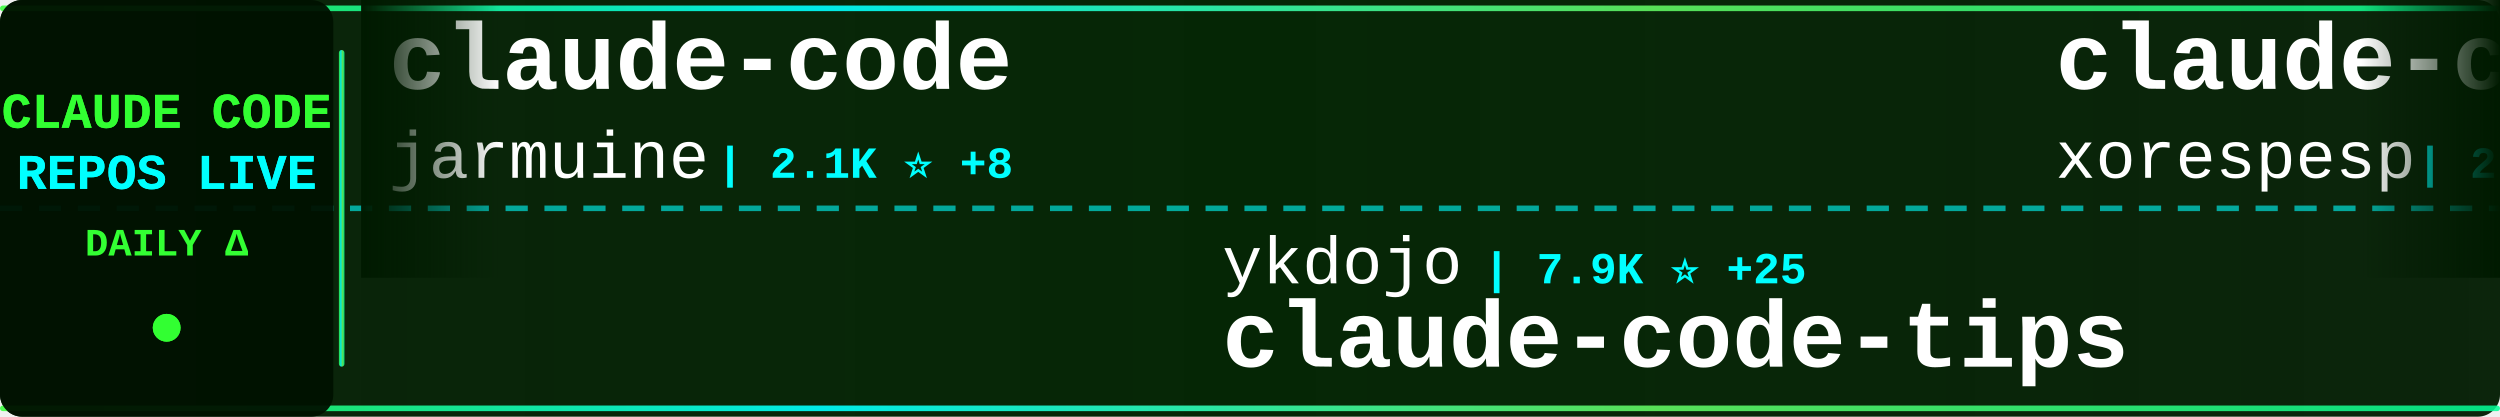
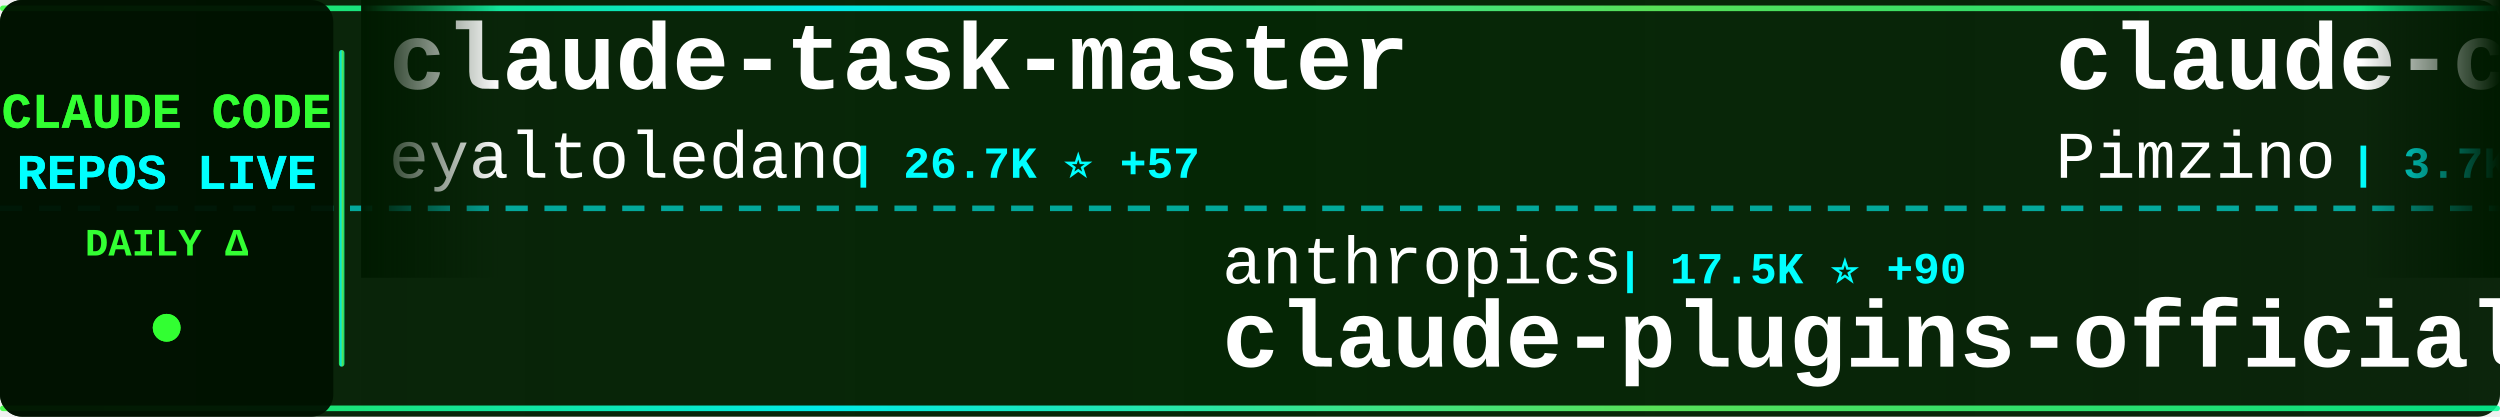
<svg xmlns="http://www.w3.org/2000/svg" width="900" height="150">
  <defs>
    <linearGradient id="tickerBg" x1="0%" y1="0%" x2="100%" y2="0%">
      <stop offset="0%" style="stop-color:#001a00;stop-opacity:0.95" />
      <stop offset="50%" style="stop-color:#002200;stop-opacity:0.98" />
      <stop offset="100%" style="stop-color:#001a00;stop-opacity:0.95" />
    </linearGradient>
    <linearGradient id="borderGrad" x1="0%" y1="0%" x2="100%" y2="0%">
      <stop offset="0%" style="stop-color:#33ff33;stop-opacity:0.85">
        <animate attributeName="stop-opacity" values="0.85;1;0.85" dur="2s" repeatCount="indefinite" />
      </stop>
      <stop offset="33%" style="stop-color:#00ffff;stop-opacity:0.9">
        <animate attributeName="stop-opacity" values="0.9;1;0.9" dur="2.2s" repeatCount="indefinite" />
      </stop>
      <stop offset="66%" style="stop-color:#66ff66;stop-opacity:0.85">
        <animate attributeName="stop-opacity" values="0.85;1;0.85" dur="1.8s" repeatCount="indefinite" />
      </stop>
      <stop offset="100%" style="stop-color:#00ff99;stop-opacity:0.85">
        <animate attributeName="stop-opacity" values="0.85;1;0.85" dur="2s" repeatCount="indefinite" />
      </stop>
    </linearGradient>
    <filter id="textGlow">
      <feGaussianBlur stdDeviation="0.1" result="coloredBlur" />
      <feMerge>
        <feMergeNode in="coloredBlur" />
        <feMergeNode in="SourceGraphic" />
      </feMerge>
    </filter>
    <filter id="metricGlow">
      <feGaussianBlur stdDeviation="0.2" result="coloredBlur" />
      <feMerge>
        <feMergeNode in="coloredBlur" />
        <feMergeNode in="SourceGraphic" />
      </feMerge>
    </filter>
    <linearGradient id="leftFade" x1="0%" y1="0%" x2="100%" y2="0%">
      <stop offset="0%" style="stop-color:#001a00;stop-opacity:1" />
      <stop offset="100%" style="stop-color:#001a00;stop-opacity:0" />
    </linearGradient>
    <linearGradient id="rightFade" x1="0%" y1="0%" x2="100%" y2="0%">
      <stop offset="0%" style="stop-color:#001a00;stop-opacity:0" />
      <stop offset="100%" style="stop-color:#001a00;stop-opacity:1" />
    </linearGradient>
  </defs>
  <rect width="900" height="150" fill="url(#tickerBg)" rx="8" />
  <rect x="0" y="2" width="900" height="2" fill="url(#borderGrad)" rx="1" />
  <rect x="0" y="146" width="900" height="2" fill="url(#borderGrad)" rx="1" />
  <line x1="0" y1="75" x2="900" y2="75" stroke="#00ffff" stroke-width="2" stroke-dasharray="8 6" opacity="0.6" />
  <rect x="0" y="0" width="120" height="150" fill="#001100" opacity="0.95" rx="8" />
  <text x="60" y="46" font-family="'Courier New', monospace" font-size="18" font-weight="bold" fill="#33ff33" text-anchor="middle" filter="url(#textGlow)">
    CLAUDE CODE
  </text>
  <text x="60" y="68" font-family="'Courier New', monospace" font-size="18" font-weight="bold" fill="#00ffff" text-anchor="middle" filter="url(#textGlow)">
    REPOS LIVE
  </text>
  <text x="60" y="92" font-family="'Courier New', monospace" font-size="14" font-weight="bold" fill="#33ff33" text-anchor="middle">
    DAILY Δ
  </text>
  <circle cx="60" cy="118" r="5" fill="#33ff33" filter="url(#metricGlow)">
    <animate attributeName="r" values="4;6;4" dur="1.5s" repeatCount="indefinite" />
    <animate attributeName="opacity" values="0.6;1;0.6" dur="1.5s" repeatCount="indefinite" />
  </circle>
  <rect x="122" y="18" width="2" height="114" fill="url(#borderGrad)" rx="1" />
  <clipPath id="tickerClip">
    <rect x="130" y="0" width="770" height="150" />
  </clipPath>
  <g clip-path="url(#tickerClip)">
    <g id="tickerItems">
      <animateTransform attributeName="transform" attributeType="XML" type="translate" from="0 0" to="-3000 0" dur="54s" repeatCount="indefinite" />
      <g transform="translate(0, 0)">
-         <text x="140" y="32" font-family="'Courier New', monospace" font-size="34" font-weight="bold" fill="#ffffff">claude-code</text>
-         <text x="140" y="64" font-family="'Courier New', monospace" font-size="24" font-weight="normal" fill="#ffffff" opacity="1.0">jarmuine</text>
-         <text x="258" y="64" font-family="'Courier New', monospace" font-size="16" font-weight="bold" fill="#00ffff"> | 2.1K ⭐ +8</text>
+         <text x="140" y="32" font-family="'Courier New', monospace" font-size="34" font-weight="bold" fill="#ffffff">claude-task-master</text>
+         <text x="140" y="64" font-family="'Courier New', monospace" font-size="24" font-weight="normal" fill="#ffffff" opacity="1.0">eyaltoledano</text>
+         <text x="306" y="64" font-family="'Courier New', monospace" font-size="16" font-weight="bold" fill="#00ffff"> | 26.7K ⭐ +57</text>
      </g>
      <g transform="translate(300, 0)">
-         <text x="140" y="102" font-family="'Courier New', monospace" font-size="24" font-weight="normal" fill="#ffffff" opacity="1.0">ykdojo</text>
-         <text x="234" y="102" font-family="'Courier New', monospace" font-size="16" font-weight="bold" fill="#00ffff"> | 7.9K ⭐ +25</text>
-         <text x="140" y="132" font-family="'Courier New', monospace" font-size="34" font-weight="bold" fill="#ffffff">claude-code-tips</text>
+         <text x="140" y="102" font-family="'Courier New', monospace" font-size="24" font-weight="normal" fill="#ffffff" opacity="1.0">anthropics</text>
+         <text x="282" y="102" font-family="'Courier New', monospace" font-size="16" font-weight="bold" fill="#00ffff"> | 17.5K ⭐ +90</text>
+         <text x="140" y="132" font-family="'Courier New', monospace" font-size="34" font-weight="bold" fill="#ffffff">claude-plugins-official</text>
      </g>
      <g transform="translate(600, 0)">
-         <text x="140" y="32" font-family="'Courier New', monospace" font-size="34" font-weight="bold" fill="#ffffff">claude-code</text>
-         <text x="140" y="64" font-family="'Courier New', monospace" font-size="24" font-weight="normal" fill="#ffffff" opacity="1.0">xorespesp</text>
-         <text x="270" y="64" font-family="'Courier New', monospace" font-size="16" font-weight="bold" fill="#00ffff"> | 219 ⭐</text>
+         <text x="140" y="32" font-family="'Courier New', monospace" font-size="34" font-weight="bold" fill="#ffffff">claude-code-spec-workflo...</text>
+         <text x="140" y="64" font-family="'Courier New', monospace" font-size="24" font-weight="normal" fill="#ffffff" opacity="1.0">Pimzino</text>
+         <text x="246" y="64" font-family="'Courier New', monospace" font-size="16" font-weight="bold" fill="#00ffff"> | 3.7K ⭐ +3</text>
      </g>
      <g transform="translate(900, 0)">
-         <text x="140" y="102" font-family="'Courier New', monospace" font-size="24" font-weight="normal" fill="#ffffff" opacity="1.0">luyao618</text>
-         <text x="258" y="102" font-family="'Courier New', monospace" font-size="16" font-weight="bold" fill="#00ffff"> | 1.2K ⭐ +4</text>
-         <text x="140" y="132" font-family="'Courier New', monospace" font-size="34" font-weight="bold" fill="#ffffff">Claude-Code-Source-Study</text>
+         <text x="140" y="102" font-family="'Courier New', monospace" font-size="24" font-weight="normal" fill="#ffffff" opacity="1.0">slopus</text>
+         <text x="234" y="102" font-family="'Courier New', monospace" font-size="16" font-weight="bold" fill="#00ffff"> | 18.9K ⭐ +69</text>
+         <text x="140" y="132" font-family="'Courier New', monospace" font-size="34" font-weight="bold" fill="#ffffff">happy</text>
      </g>
      <g transform="translate(1200, 0)">
-         <text x="140" y="32" font-family="'Courier New', monospace" font-size="34" font-weight="bold" fill="#ffffff">claude-code-cli</text>
-         <text x="140" y="64" font-family="'Courier New', monospace" font-size="24" font-weight="normal" fill="#ffffff" opacity="1.0">huangserva</text>
-         <text x="282" y="64" font-family="'Courier New', monospace" font-size="16" font-weight="bold" fill="#00ffff"> | 557 ⭐</text>
+         <text x="140" y="32" font-family="'Courier New', monospace" font-size="34" font-weight="bold" fill="#ffffff">claude-code</text>
+         <text x="140" y="64" font-family="'Courier New', monospace" font-size="24" font-weight="normal" fill="#ffffff" opacity="1.0">anthropics</text>
+         <text x="282" y="64" font-family="'Courier New', monospace" font-size="16" font-weight="bold" fill="#00ffff"> | 116.7K ⭐ +383</text>
      </g>
      <g transform="translate(1500, 0)">
-         <text x="140" y="102" font-family="'Courier New', monospace" font-size="24" font-weight="normal" fill="#ffffff" opacity="1.0">RishabhK103</text>
-         <text x="294" y="102" font-family="'Courier New', monospace" font-size="16" font-weight="bold" fill="#00ffff"> | 65 ⭐ +2</text>
+         <text x="140" y="102" font-family="'Courier New', monospace" font-size="24" font-weight="normal" fill="#ffffff" opacity="1.0">chauncygu</text>
+         <text x="270" y="102" font-family="'Courier New', monospace" font-size="16" font-weight="bold" fill="#00ffff"> | 2.2K ⭐ +19</text>
+         <text x="140" y="132" font-family="'Courier New', monospace" font-size="34" font-weight="bold" fill="#ffffff">collection-claude-code-s...</text>
+       </g>
+       <g transform="translate(1800, 0)">
+         <text x="140" y="32" font-family="'Courier New', monospace" font-size="34" font-weight="bold" fill="#ffffff">claude-code</text>
+         <text x="140" y="64" font-family="'Courier New', monospace" font-size="24" font-weight="normal" fill="#ffffff" opacity="1.0">mehmoodosman</text>
+         <text x="306" y="64" font-family="'Courier New', monospace" font-size="16" font-weight="bold" fill="#00ffff"> | 166 ⭐ +1</text>
+       </g>
+       <g transform="translate(2100, 0)">
+         <text x="140" y="102" font-family="'Courier New', monospace" font-size="24" font-weight="normal" fill="#ffffff" opacity="1.0">Onewon</text>
+         <text x="234" y="102" font-family="'Courier New', monospace" font-size="16" font-weight="bold" fill="#00ffff"> | 178 ⭐</text>
        <text x="140" y="132" font-family="'Courier New', monospace" font-size="34" font-weight="bold" fill="#ffffff">claude-code</text>
      </g>
-       <g transform="translate(1800, 0)">
-         <text x="140" y="32" font-family="'Courier New', monospace" font-size="34" font-weight="bold" fill="#ffffff">edmunds-claude-code</text>
-         <text x="140" y="64" font-family="'Courier New', monospace" font-size="24" font-weight="normal" fill="#ffffff" opacity="1.0">edmund-io</text>
-         <text x="270" y="64" font-family="'Courier New', monospace" font-size="16" font-weight="bold" fill="#00ffff"> | 1.4K ⭐ +1</text>
-       </g>
-       <g transform="translate(2100, 0)">
-         <text x="140" y="102" font-family="'Courier New', monospace" font-size="24" font-weight="normal" fill="#ffffff" opacity="1.0">diet103</text>
-         <text x="246" y="102" font-family="'Courier New', monospace" font-size="16" font-weight="bold" fill="#00ffff"> | 9.5K ⭐ +22</text>
-         <text x="140" y="132" font-family="'Courier New', monospace" font-size="34" font-weight="bold" fill="#ffffff">claude-code-infrastructu...</text>
-       </g>
      <g transform="translate(2400, 0)">
-         <text x="140" y="32" font-family="'Courier New', monospace" font-size="34" font-weight="bold" fill="#ffffff">claude-code-router</text>
-         <text x="140" y="64" font-family="'Courier New', monospace" font-size="24" font-weight="normal" fill="#ffffff" opacity="1.0">musistudio</text>
-         <text x="282" y="64" font-family="'Courier New', monospace" font-size="16" font-weight="bold" fill="#00ffff"> | 32.7K ⭐ +75</text>
+         <text x="140" y="32" font-family="'Courier New', monospace" font-size="34" font-weight="bold" fill="#ffffff">claude-code-settings</text>
+         <text x="140" y="64" font-family="'Courier New', monospace" font-size="24" font-weight="normal" fill="#ffffff" opacity="1.0">feiskyer</text>
+         <text x="258" y="64" font-family="'Courier New', monospace" font-size="16" font-weight="bold" fill="#00ffff"> | 1.5K ⭐ +3</text>
      </g>
      <g transform="translate(2700, 0)">
-         <text x="140" y="102" font-family="'Courier New', monospace" font-size="24" font-weight="normal" fill="#ffffff" opacity="1.0">sugyan</text>
-         <text x="234" y="102" font-family="'Courier New', monospace" font-size="16" font-weight="bold" fill="#00ffff"> | 1.0K ⭐ +4</text>
-         <text x="140" y="132" font-family="'Courier New', monospace" font-size="34" font-weight="bold" fill="#ffffff">claude-code-webui</text>
+         <text x="140" y="102" font-family="'Courier New', monospace" font-size="24" font-weight="normal" fill="#ffffff" opacity="1.0">777genius</text>
+         <text x="270" y="102" font-family="'Courier New', monospace" font-size="16" font-weight="bold" fill="#00ffff"> | 899 ⭐ +1</text>
+         <text x="140" y="132" font-family="'Courier New', monospace" font-size="34" font-weight="bold" fill="#ffffff">claude-code-source-code</text>
      </g>
      <g transform="translate(3000, 0)">
-         <text x="140" y="32" font-family="'Courier New', monospace" font-size="34" font-weight="bold" fill="#ffffff">claude-code</text>
-         <text x="140" y="64" font-family="'Courier New', monospace" font-size="24" font-weight="normal" fill="#ffffff" opacity="1.0">jarmuine</text>
-         <text x="258" y="64" font-family="'Courier New', monospace" font-size="16" font-weight="bold" fill="#00ffff"> | 2.1K ⭐ +8</text>
+         <text x="140" y="32" font-family="'Courier New', monospace" font-size="34" font-weight="bold" fill="#ffffff">claude-task-master</text>
+         <text x="140" y="64" font-family="'Courier New', monospace" font-size="24" font-weight="normal" fill="#ffffff" opacity="1.0">eyaltoledano</text>
+         <text x="306" y="64" font-family="'Courier New', monospace" font-size="16" font-weight="bold" fill="#00ffff"> | 26.7K ⭐ +57</text>
      </g>
      <g transform="translate(3300, 0)">
-         <text x="140" y="102" font-family="'Courier New', monospace" font-size="24" font-weight="normal" fill="#ffffff" opacity="1.0">ykdojo</text>
-         <text x="234" y="102" font-family="'Courier New', monospace" font-size="16" font-weight="bold" fill="#00ffff"> | 7.9K ⭐ +25</text>
-         <text x="140" y="132" font-family="'Courier New', monospace" font-size="34" font-weight="bold" fill="#ffffff">claude-code-tips</text>
+         <text x="140" y="102" font-family="'Courier New', monospace" font-size="24" font-weight="normal" fill="#ffffff" opacity="1.0">anthropics</text>
+         <text x="282" y="102" font-family="'Courier New', monospace" font-size="16" font-weight="bold" fill="#00ffff"> | 17.5K ⭐ +90</text>
+         <text x="140" y="132" font-family="'Courier New', monospace" font-size="34" font-weight="bold" fill="#ffffff">claude-plugins-official</text>
      </g>
      <g transform="translate(3600, 0)">
-         <text x="140" y="32" font-family="'Courier New', monospace" font-size="34" font-weight="bold" fill="#ffffff">claude-code</text>
-         <text x="140" y="64" font-family="'Courier New', monospace" font-size="24" font-weight="normal" fill="#ffffff" opacity="1.0">xorespesp</text>
-         <text x="270" y="64" font-family="'Courier New', monospace" font-size="16" font-weight="bold" fill="#00ffff"> | 219 ⭐</text>
+         <text x="140" y="32" font-family="'Courier New', monospace" font-size="34" font-weight="bold" fill="#ffffff">claude-code-spec-workflo...</text>
+         <text x="140" y="64" font-family="'Courier New', monospace" font-size="24" font-weight="normal" fill="#ffffff" opacity="1.0">Pimzino</text>
+         <text x="246" y="64" font-family="'Courier New', monospace" font-size="16" font-weight="bold" fill="#00ffff"> | 3.7K ⭐ +3</text>
      </g>
      <g transform="translate(3900, 0)">
-         <text x="140" y="102" font-family="'Courier New', monospace" font-size="24" font-weight="normal" fill="#ffffff" opacity="1.0">luyao618</text>
-         <text x="258" y="102" font-family="'Courier New', monospace" font-size="16" font-weight="bold" fill="#00ffff"> | 1.2K ⭐ +4</text>
-         <text x="140" y="132" font-family="'Courier New', monospace" font-size="34" font-weight="bold" fill="#ffffff">Claude-Code-Source-Study</text>
+         <text x="140" y="102" font-family="'Courier New', monospace" font-size="24" font-weight="normal" fill="#ffffff" opacity="1.0">slopus</text>
+         <text x="234" y="102" font-family="'Courier New', monospace" font-size="16" font-weight="bold" fill="#00ffff"> | 18.9K ⭐ +69</text>
+         <text x="140" y="132" font-family="'Courier New', monospace" font-size="34" font-weight="bold" fill="#ffffff">happy</text>
      </g>
    </g>
  </g>
  <rect x="130" y="0" width="50" height="100" fill="url(#leftFade)" />
  <rect x="850" y="0" width="50" height="100" fill="url(#rightFade)" />
</svg>
